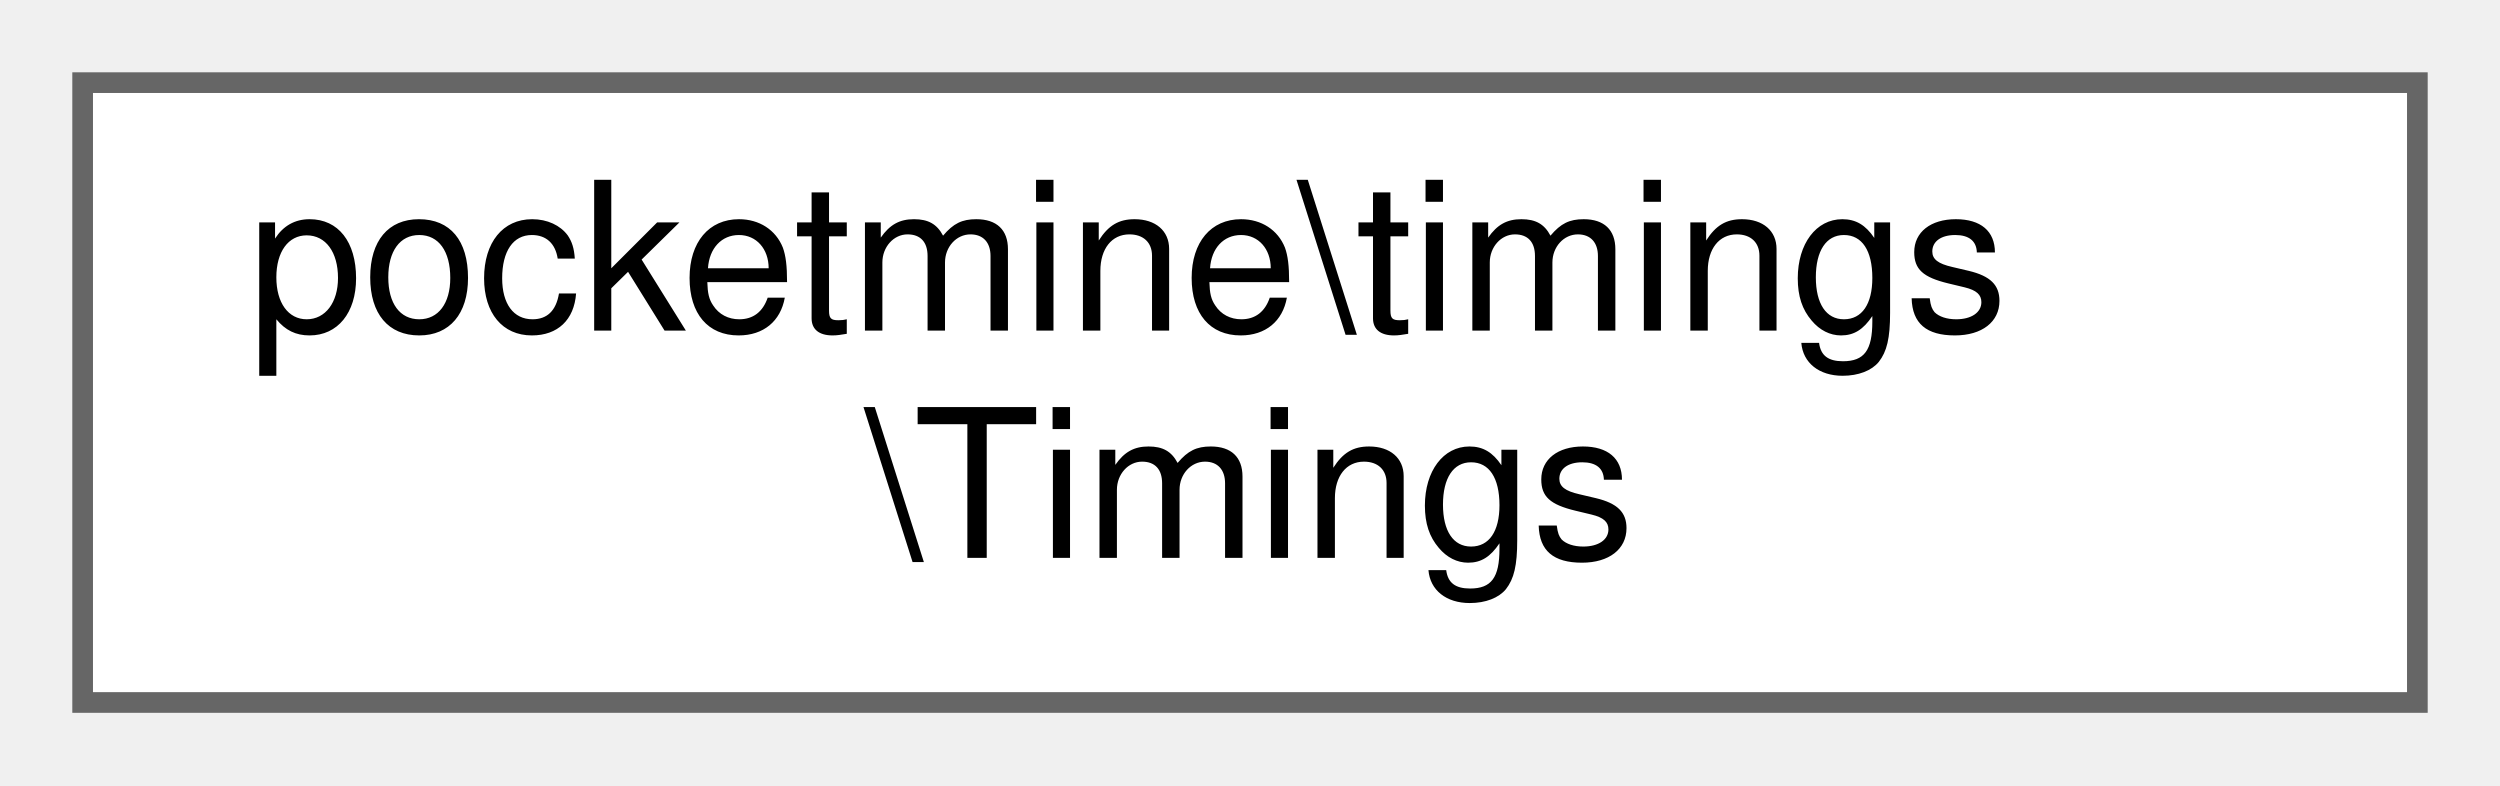
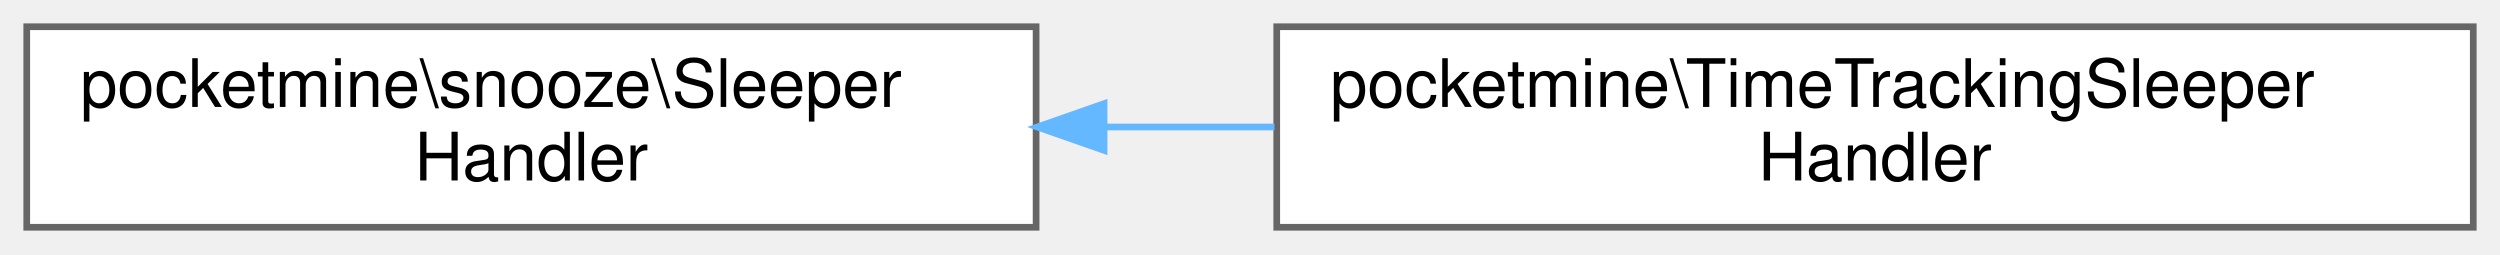
- <svg xmlns="http://www.w3.org/2000/svg" xmlns:xlink="http://www.w3.org/1999/xlink" width="121pt" height="38pt" viewBox="0.00 0.00 121.00 38.00">
+ <svg xmlns="http://www.w3.org/2000/svg" xmlns:xlink="http://www.w3.org/1999/xlink" width="374pt" height="38pt" viewBox="0.00 0.00 374.00 38.00">
  <g id="graph0" class="graph" transform="scale(1 1) rotate(0) translate(4 34)">
    <g id="Node000000" class="node">
      <g id="a_Node000000">
-         <a xlink:href="de/d8c/classpocketmine_1_1timings_1_1_timings.html" target="_top" xlink:title=" ">
-           <polygon fill="white" stroke="#666666" points="113,-30 0,-30 0,0 113,0 113,-30" />
-           <text text-anchor="start" x="8" y="-18" font-family="Helvetica,sans-Serif" font-size="10.00">pocketmine\timings</text>
-           <text text-anchor="middle" x="56.5" y="-7" font-family="Helvetica,sans-Serif" font-size="10.00">\Timings</text>
+         <a xlink:href="d7/d08/classpocketmine_1_1snooze_1_1_sleeper_handler.html" target="_top" xlink:title=" ">
+           <polygon fill="white" stroke="#666666" points="151,-30 0,-30 0,0 151,0 151,-30" />
+           <text text-anchor="start" x="8" y="-18" font-family="Helvetica,sans-Serif" font-size="10.00">pocketmine\snooze\Sleeper</text>
+           <text text-anchor="middle" x="75.5" y="-7" font-family="Helvetica,sans-Serif" font-size="10.00">Handler</text>
+         </a>
+       </g>
+     </g>
+     <g id="Node000001" class="node">
+       <g id="a_Node000001">
+         <a xlink:href="d9/d43/classpocketmine_1_1_time_tracking_sleeper_handler.html" target="_top" xlink:title=" ">
+           <polygon fill="white" stroke="#666666" points="366,-30 187,-30 187,0 366,0 366,-30" />
+           <text text-anchor="start" x="195" y="-18" font-family="Helvetica,sans-Serif" font-size="10.00">pocketmine\TimeTrackingSleeper</text>
+           <text text-anchor="middle" x="276.5" y="-7" font-family="Helvetica,sans-Serif" font-size="10.00">Handler</text>
+         </a>
+       </g>
+     </g>
+     <g id="edge1429_Node000000_Node000001" class="edge">
+       <g id="a_edge1429_Node000000_Node000001">
+         <a xlink:title=" ">
+           <path fill="none" stroke="#63b8ff" d="M161.31,-15C169.7,-15 178.23,-15 186.66,-15" />
+           <polygon fill="#63b8ff" stroke="#63b8ff" points="161.17,-11.5 151.17,-15 161.17,-18.5 161.17,-11.5" />
        </a>
      </g>
    </g>
  </g>
</svg>
